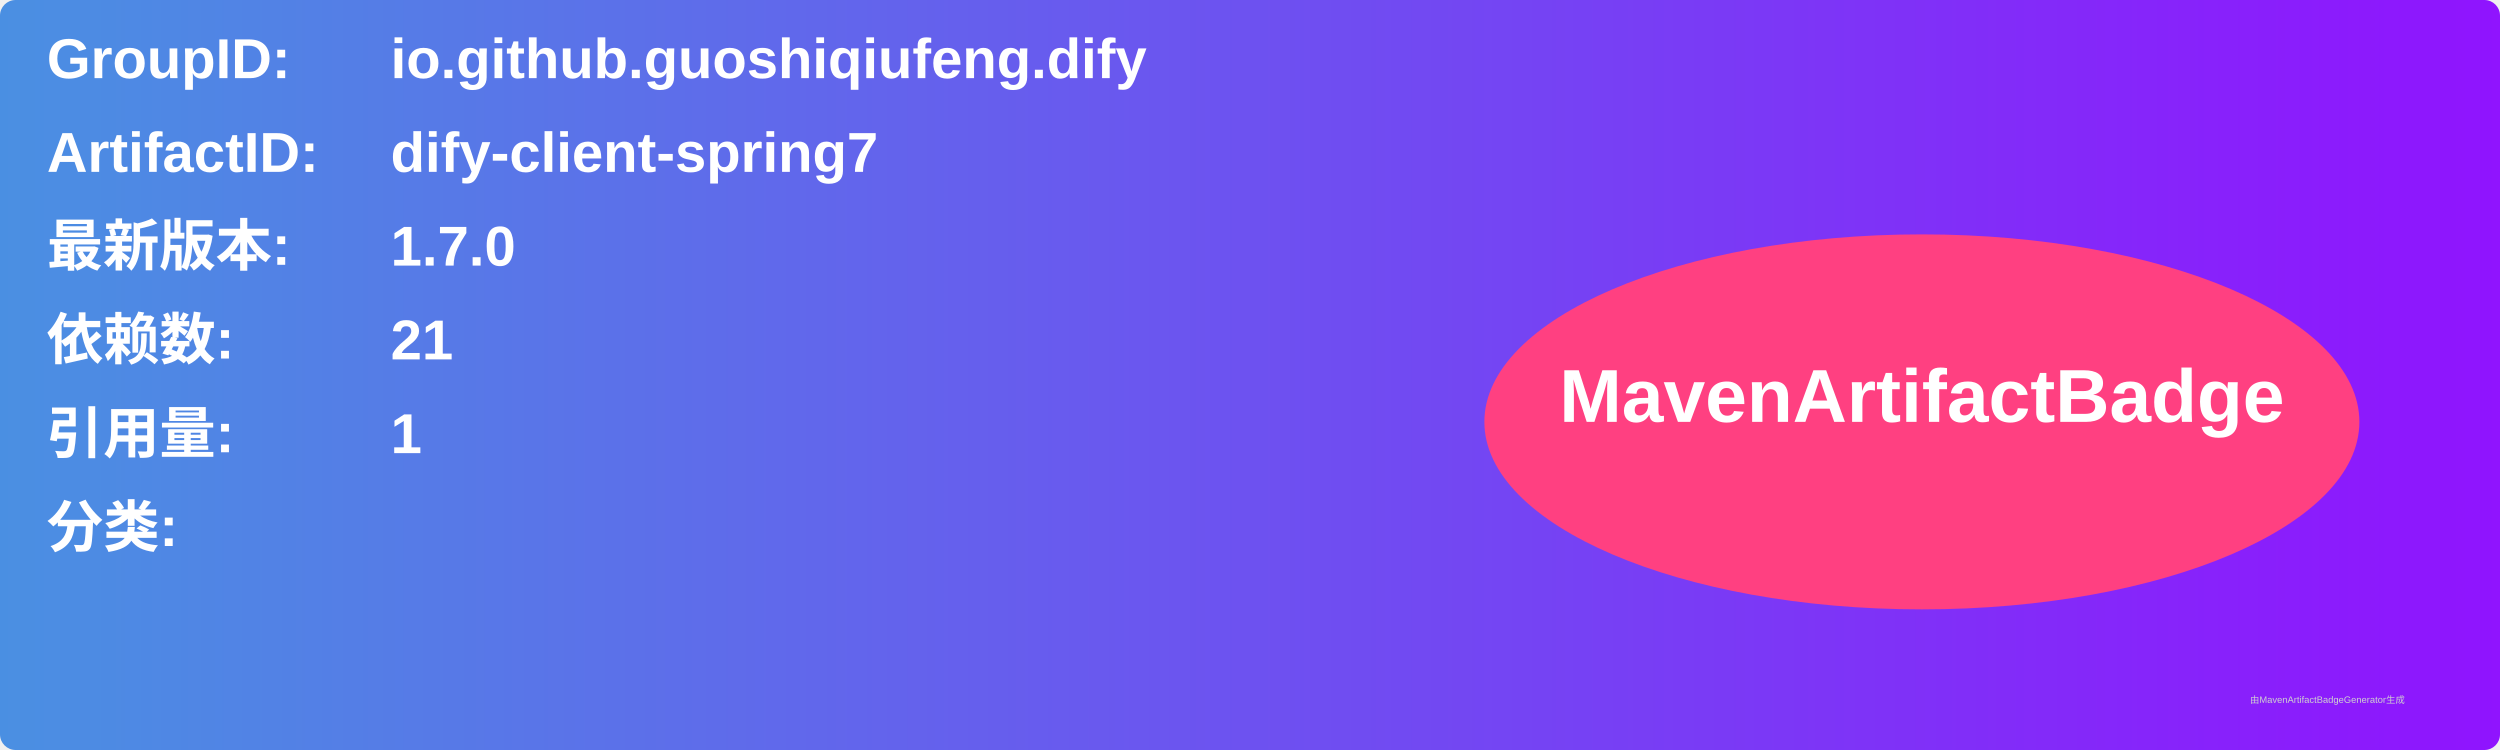
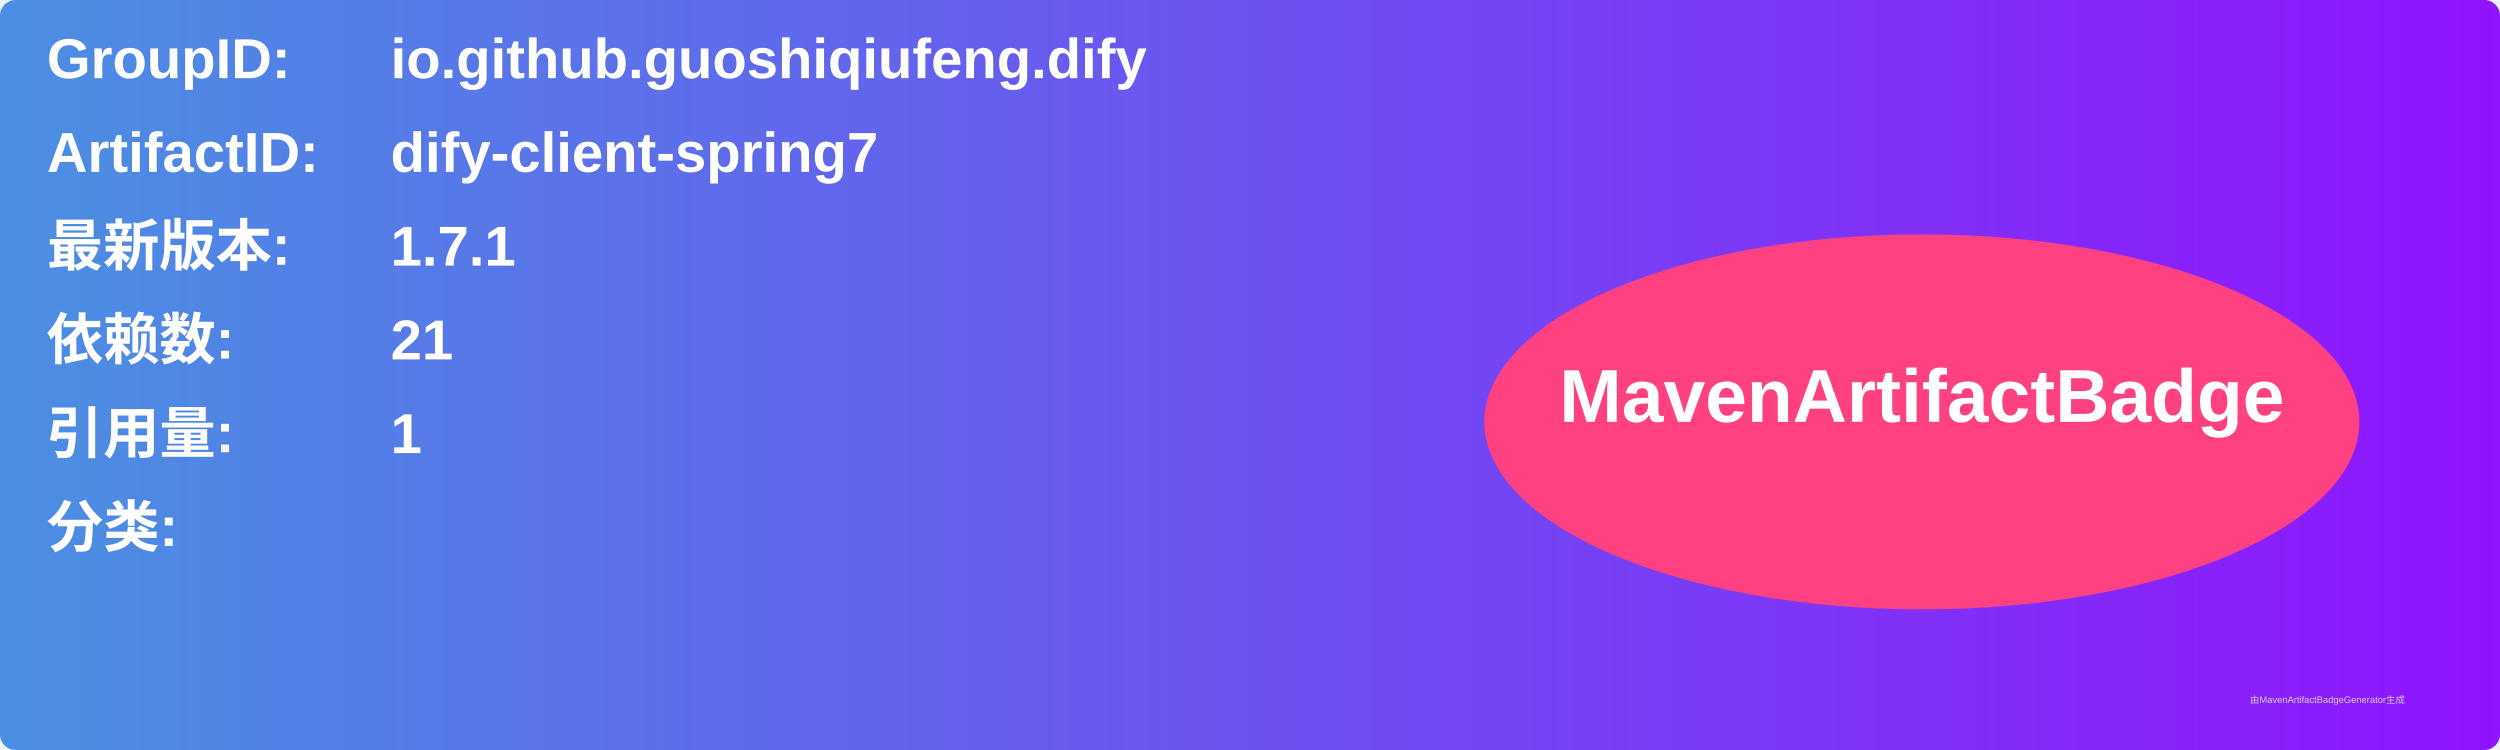
<svg xmlns="http://www.w3.org/2000/svg" width="800" height="240" viewBox="0 0 800 240">
  <linearGradient id="grad" x1="0%" y1="0%" x2="100%" y2="0%">
    <stop offset="0%" stop-color="#4a90e2" />
    <stop offset="100%" stop-color="#9013fe" />
  </linearGradient>
  <rect width="100%" height="100%" rx="5" ry="5" fill="url(#grad)" />
  <g transform="translate(15, 15)">
    <text x="0" y="10" font-family="Arial" font-size="18" fill="white" font-weight="bold" width="260">GroupID:</text>
    <text x="110" y="10" font-family="Arial" font-size="18" fill="white" font-weight="bold" width="460">io.github.guoshiqiufeng.dify</text>
    <text x="0" y="40" font-family="Arial" font-size="18" fill="white" font-weight="bold" width="260">ArtifactID:</text>
    <text x="110" y="40" font-family="Arial" font-size="18" fill="white" font-weight="bold" width="460">dify-client-spring7</text>
    <text x="0" y="70" font-family="Arial" font-size="18" fill="white" font-weight="bold">最新版本:</text>
    <text x="110" y="70" font-family="Arial" font-size="18" fill="white" font-weight="bold">
-       <tspan font-weight="bold">1.7.0</tspan>
+       <tspan font-weight="bold">1.7.1</tspan>
    </text>
    <text x="0" y="100" font-family="Arial" font-size="18" fill="white" font-weight="bold">依赖数: </text>
    <text x="110" y="100" font-family="Arial" font-size="18" fill="white">
      <tspan font-weight="bold">21</tspan>
    </text>
    <text x="0" y="130" font-family="Arial" font-size="18" fill="white" font-weight="bold">引用量: </text>
    <text x="110" y="130" font-family="Arial" font-size="18" fill="white">
      <tspan font-weight="bold">1</tspan>
    </text>
    <text x="0" y="160" font-family="Arial" font-size="18" fill="white" font-weight="bold">分类:</text>
    <text x="10" y="190" font-family="Arial" font-size="10" fill="white">
      <tspan font-weight="bold" />
    </text>
    <ellipse cx="600" cy="120" rx="140" ry="60" fill="#ff4081" />
    <text x="600" y="120" text-anchor="middle" font-family="Arial" font-size="24" fill="white" font-weight="bold">MavenArtifactBadge</text>
  </g>
  <text x="720" y="225" font-family="Arial" font-size="3" fill="#d0d0d0">由MavenArtifactBadgeGenerator生成</text>
</svg>
